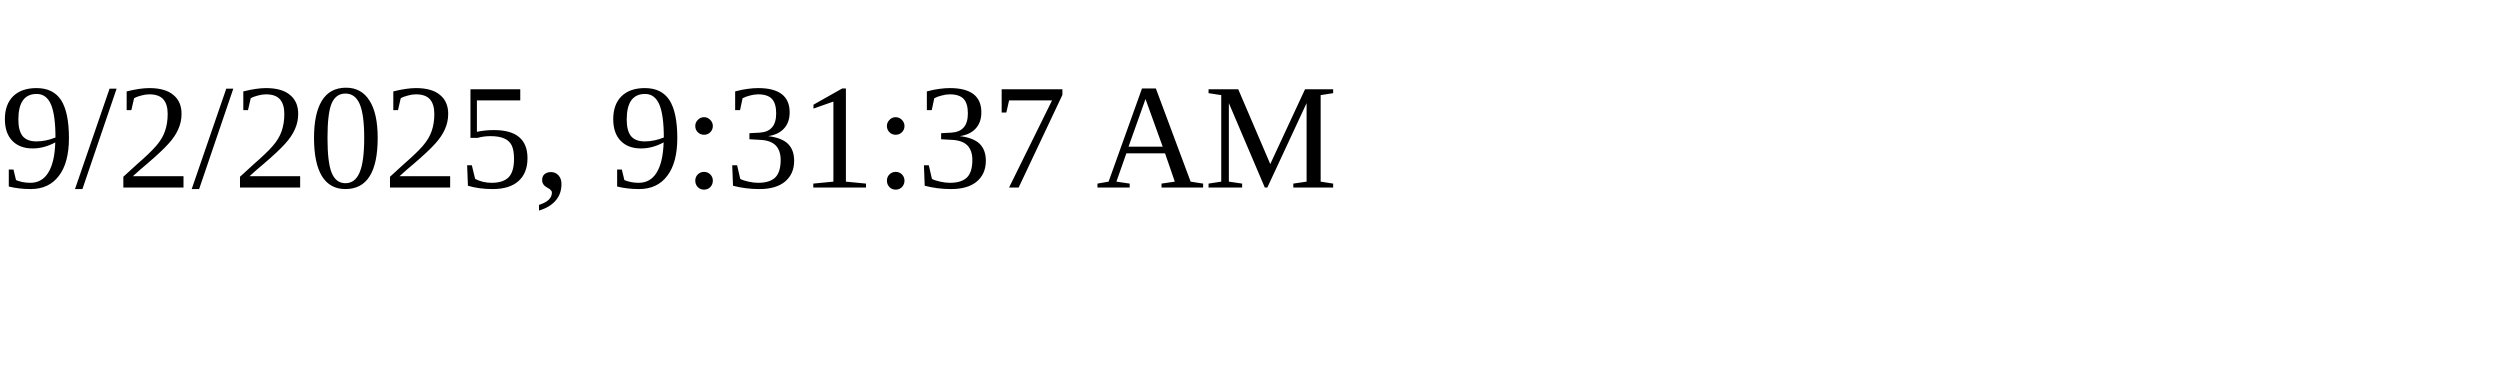
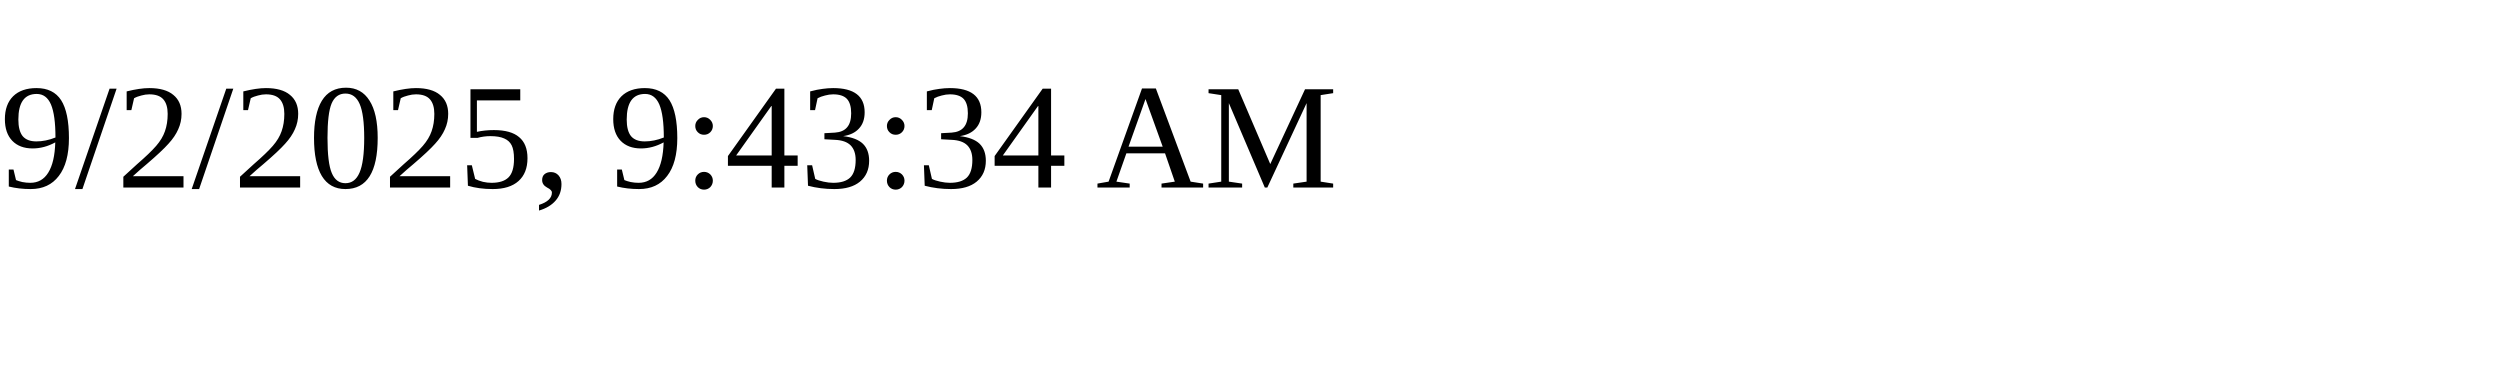
<svg xmlns="http://www.w3.org/2000/svg" height="30" width="200">
-   <text x="0" y="15">9/2/2025, 9:31:37 AM</text>
+   <text x="0" y="15">9/2/2025, 9:43:34 AM</text>
</svg>
